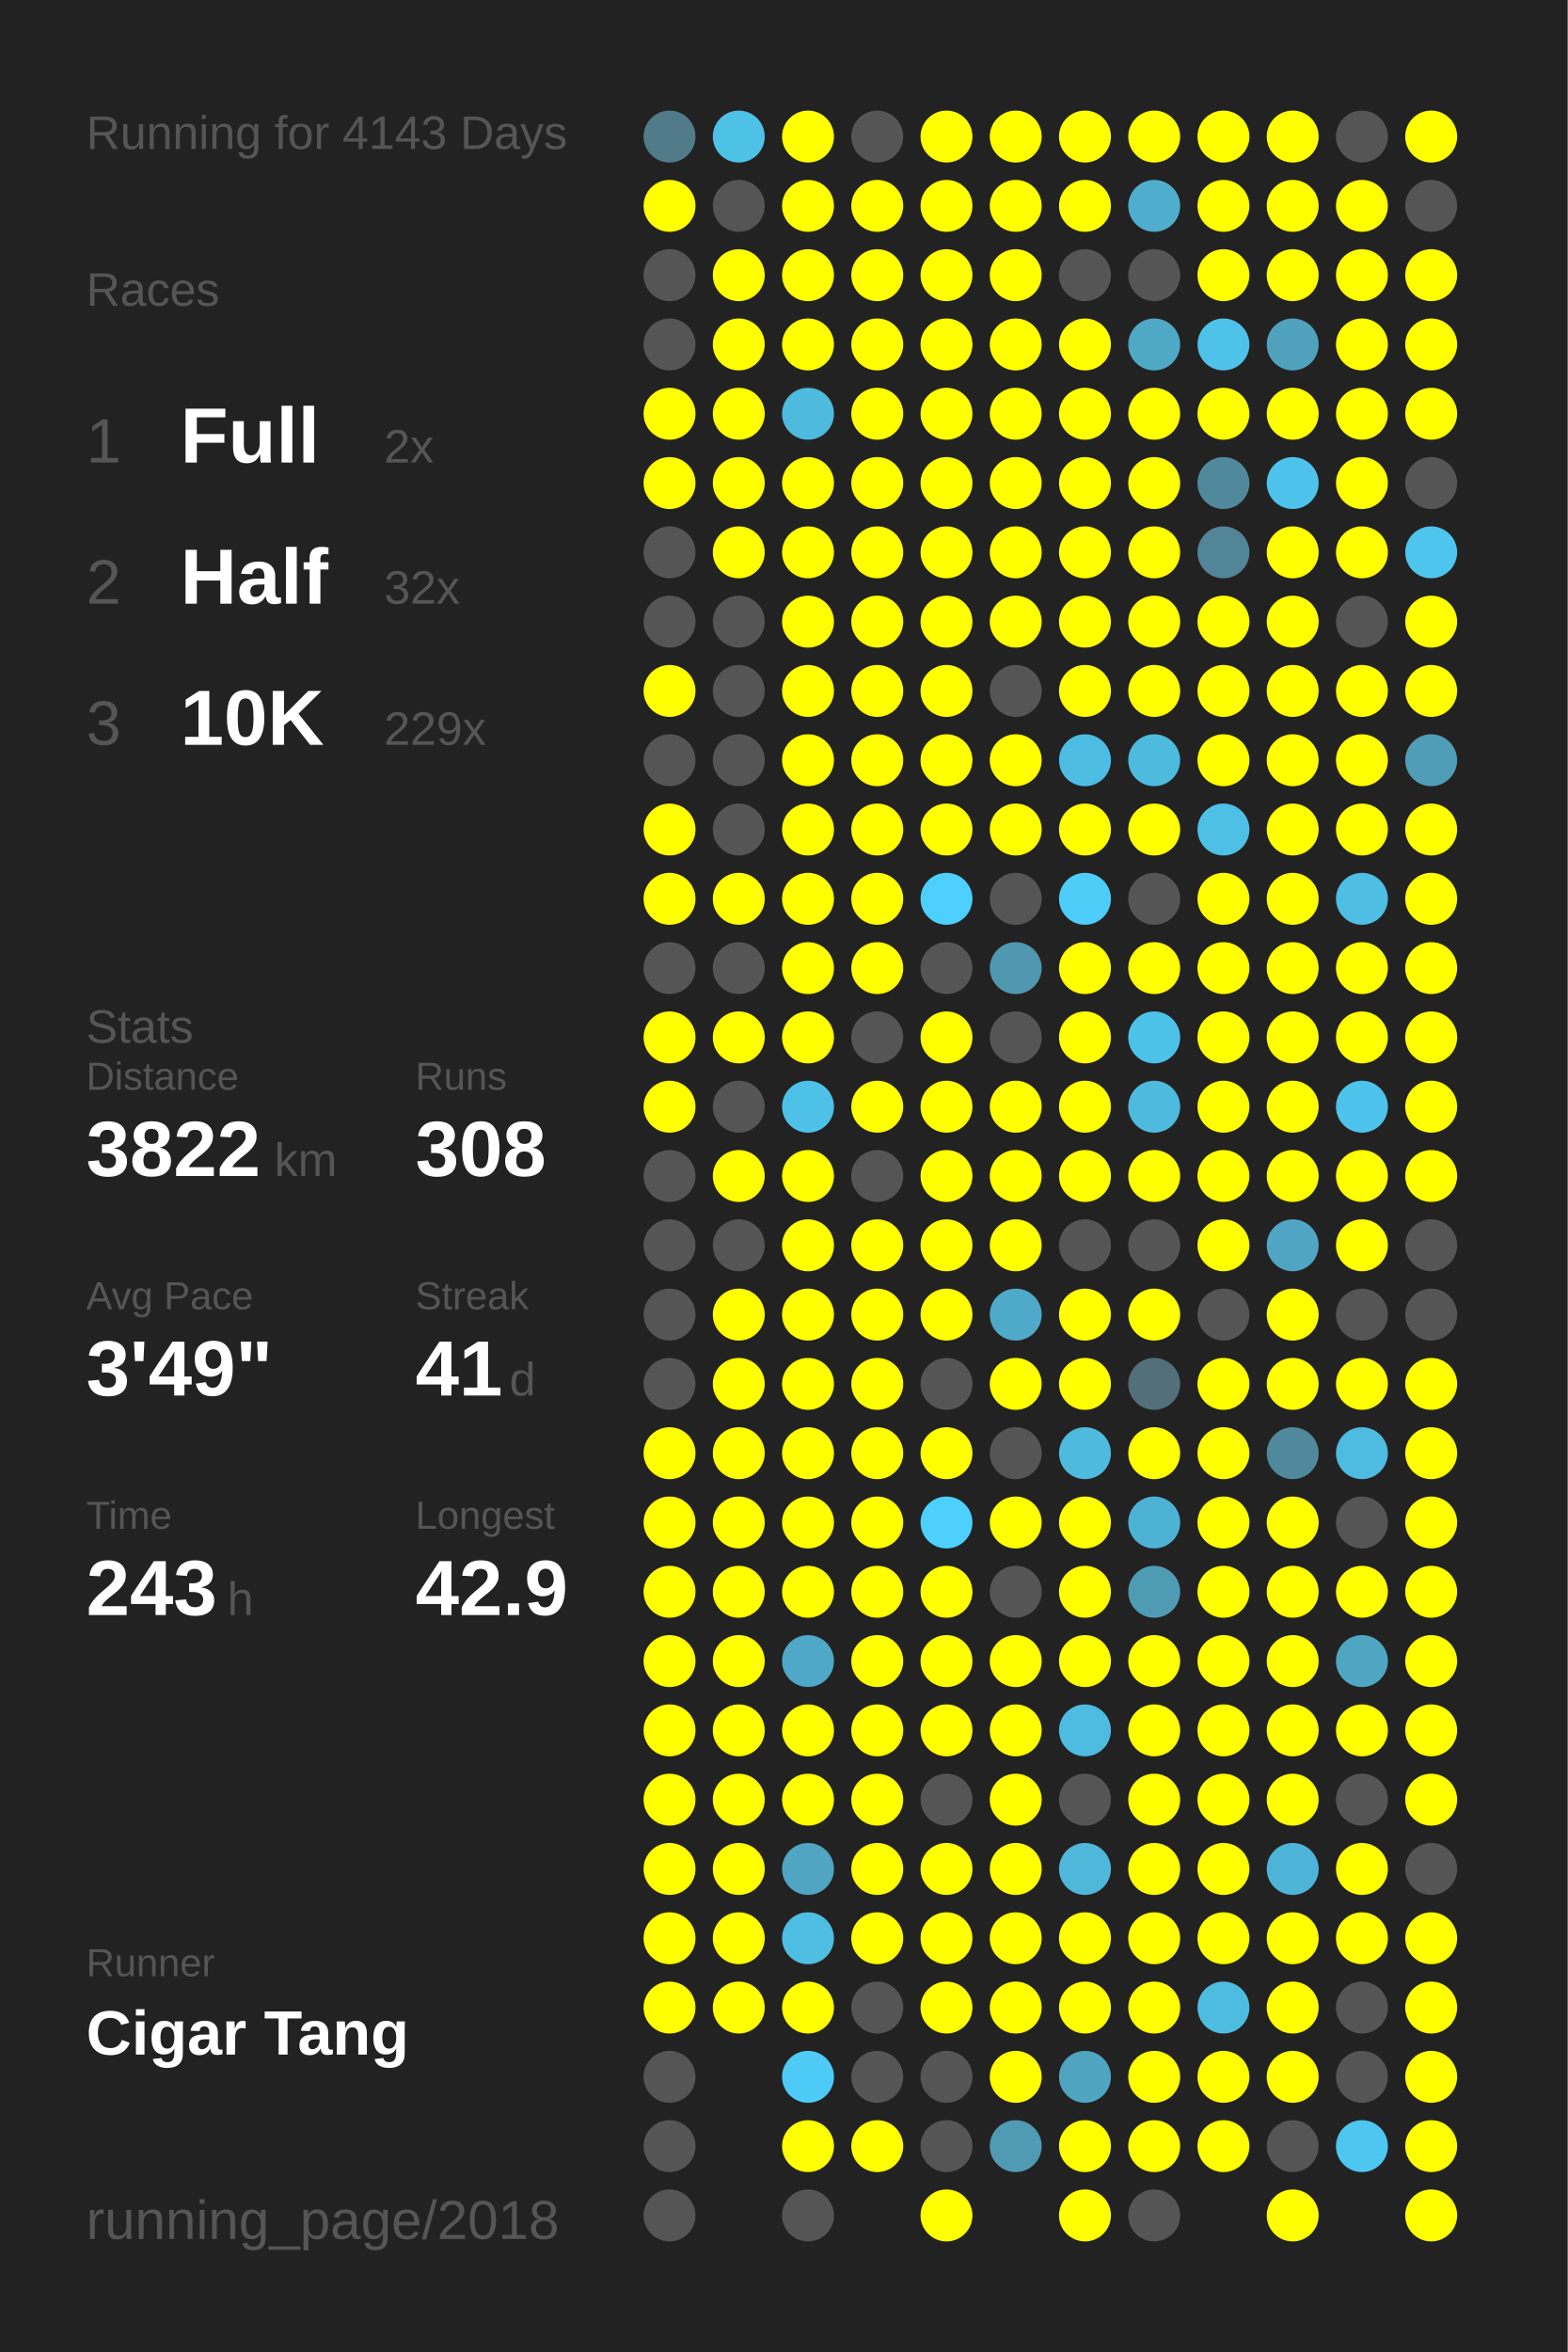
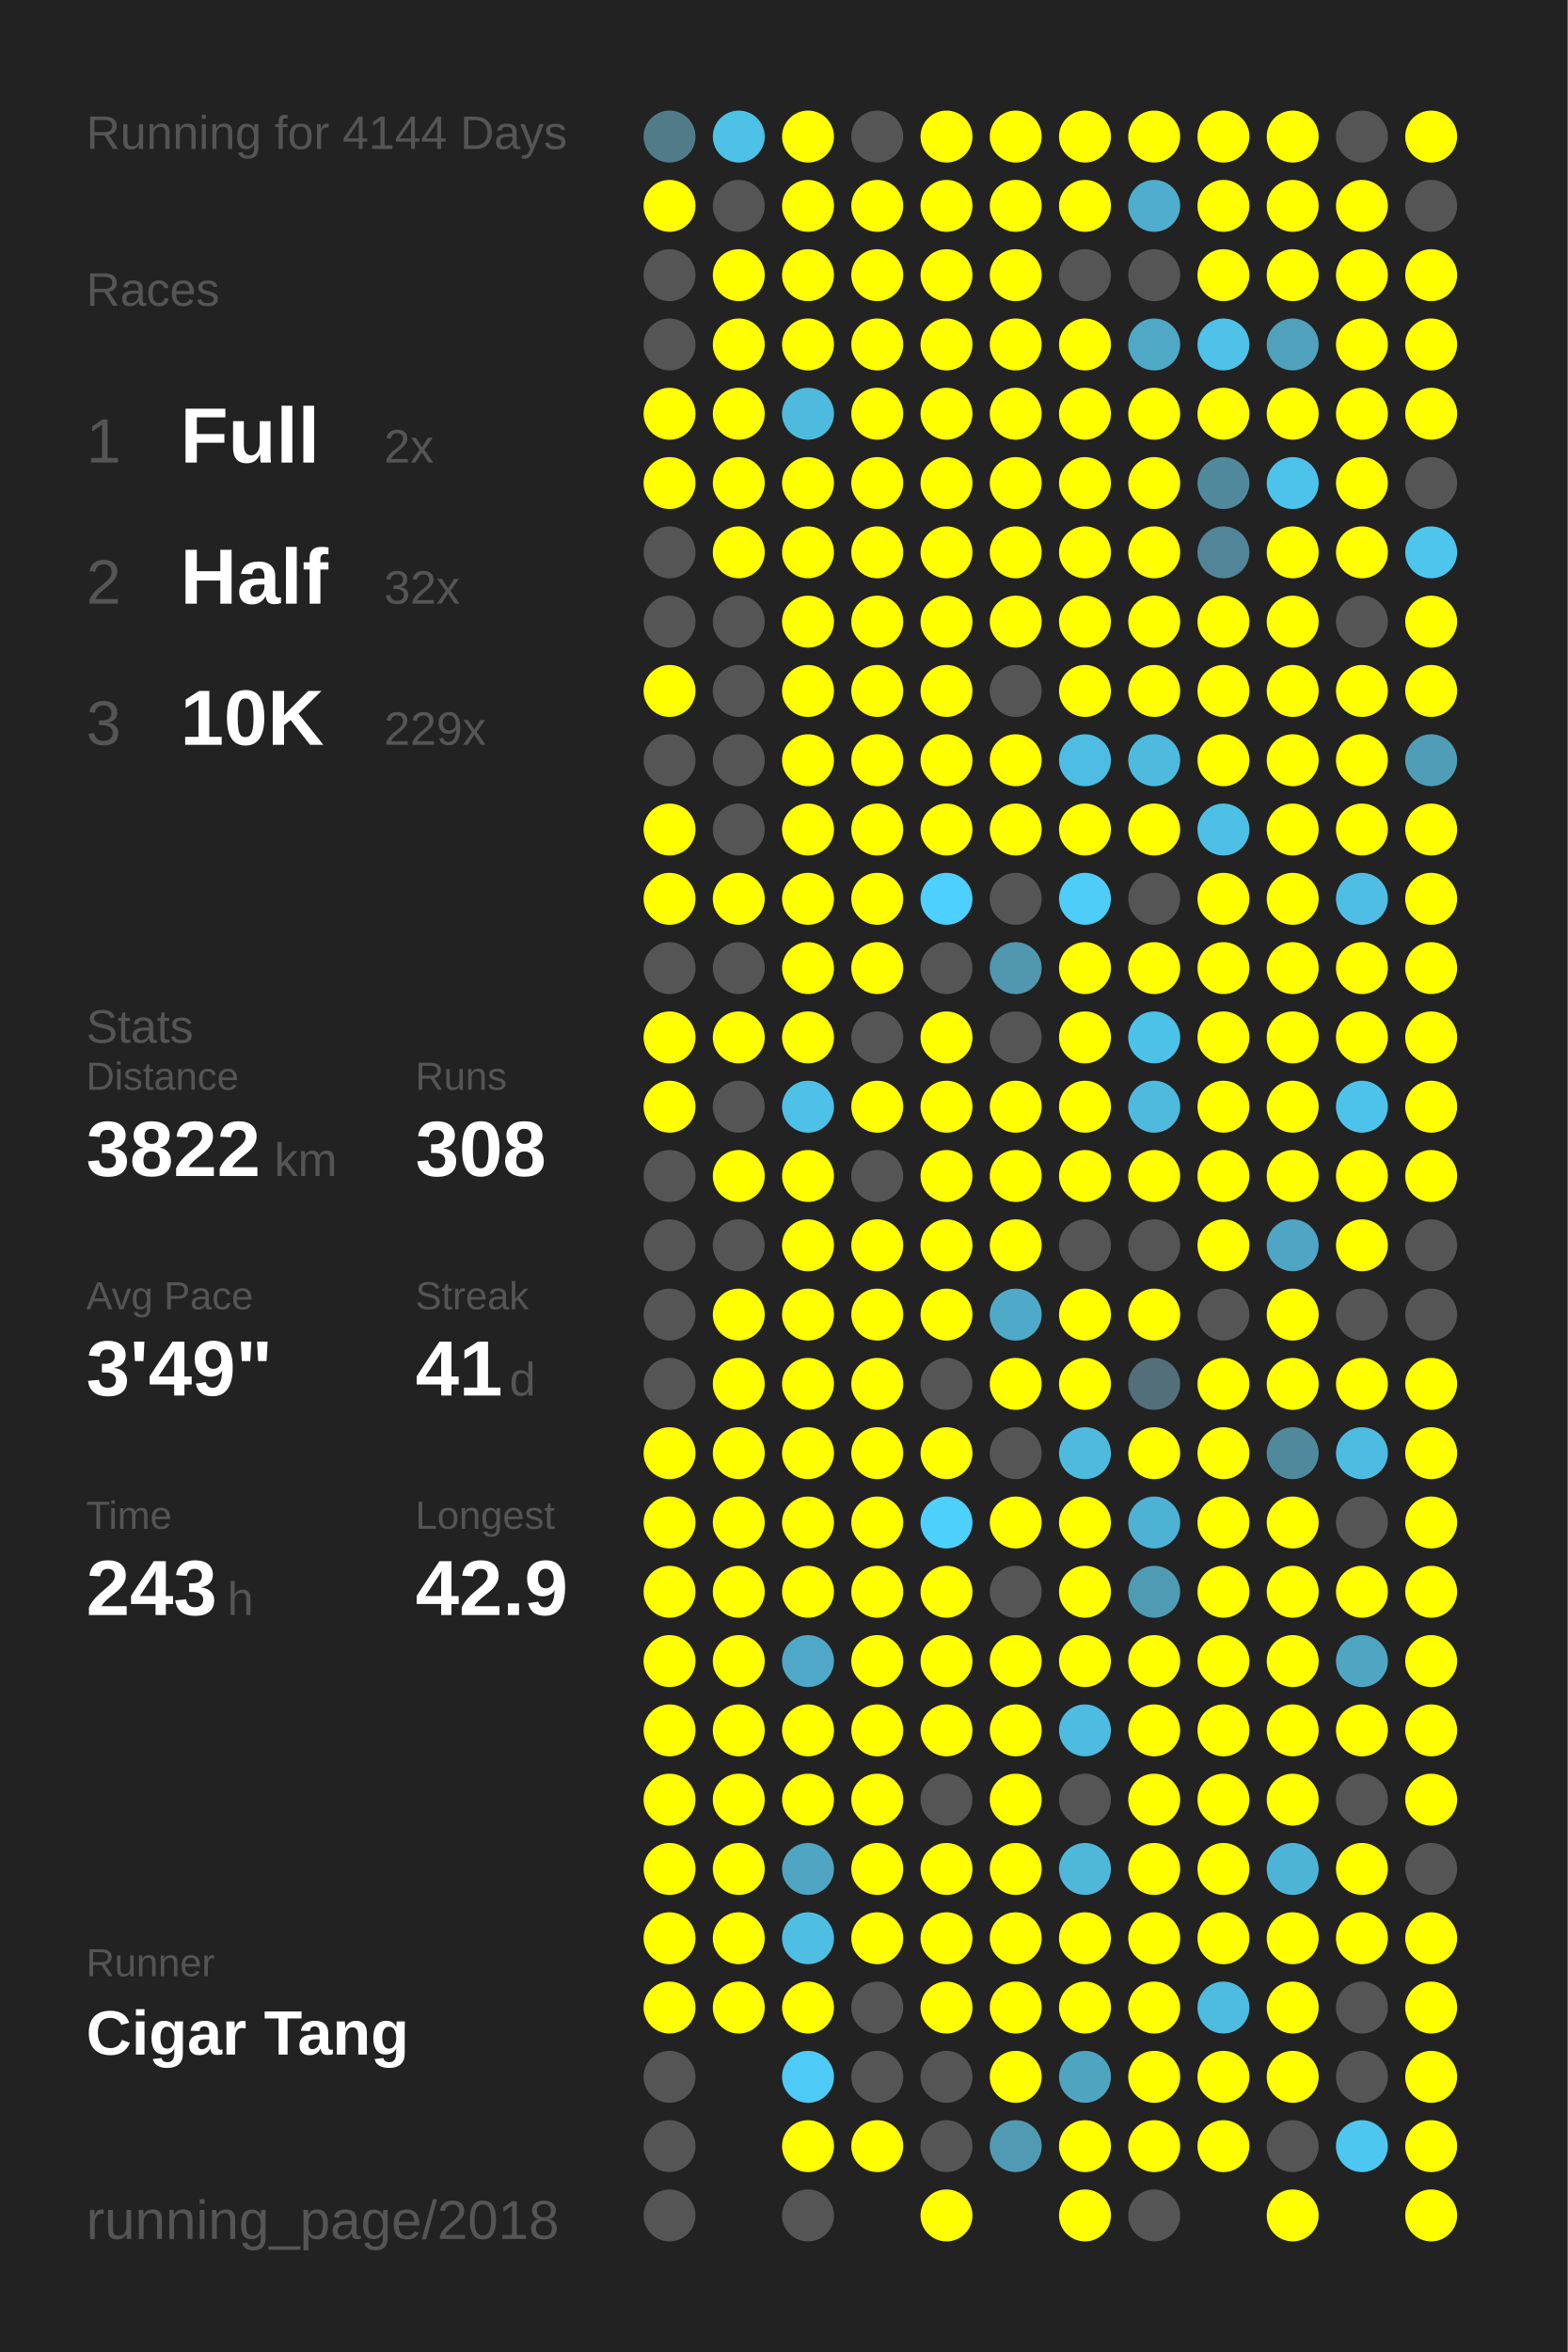
<svg xmlns="http://www.w3.org/2000/svg" baseProfile="full" height="300mm" version="1.1" viewBox="0,0,200,300" width="200mm">
  <defs />
  <rect fill="#222222" height="300" width="200" x="0" y="0" />
-   <text fill="#555555" style="font-size:6px; font-family:Arial;" x="11" y="19">Running for 4143 Days</text>
+   <text fill="#555555" style="font-size:6px; font-family:Arial;" x="11" y="19">Running for 4144 Days</text>
  <text fill="#555555" style="font-size:6px; font-family:Arial;" x="11" y="39">Races</text>
  <text fill="#555555" style="font-size:8px; font-family:Arial;" x="11" y="59">1</text>
  <text fill="#FFFFFF" style="font-size:10px; font-family:Arial; font-weight:bold;" x="23" y="59">Full</text>
  <text fill="#555555" style="font-size:6px; font-family:Arial;" x="49" y="59">2x</text>
  <text fill="#555555" style="font-size:8px; font-family:Arial;" x="11" y="77">2</text>
  <text fill="#FFFFFF" style="font-size:10px; font-family:Arial; font-weight:bold;" x="23" y="77">Half</text>
  <text fill="#555555" style="font-size:6px; font-family:Arial;" x="49" y="77">32x</text>
  <text fill="#555555" style="font-size:8px; font-family:Arial;" x="11" y="95">3</text>
  <text fill="#FFFFFF" style="font-size:10px; font-family:Arial; font-weight:bold;" x="23" y="95">10K</text>
  <text fill="#555555" style="font-size:6px; font-family:Arial;" x="49" y="95">229x</text>
  <text fill="#555555" style="font-size:6px; font-family:Arial;" x="11" y="133">Stats</text>
  <text fill="#555555" style="font-size:5px; font-family:Arial;" x="11" y="139">Distance</text>
  <text fill="#FFFFFF" style="font-size:10px; font-family:Arial; font-weight:bold;" x="11" y="150">3822</text>
  <text fill="#555555" style="font-size:6px; font-family:Arial;" x="35" y="150">km</text>
  <text fill="#555555" style="font-size:5px; font-family:Arial;" x="53" y="139">Runs</text>
  <text fill="#FFFFFF" style="font-size:10px; font-family:Arial; font-weight:bold;" x="53" y="150">308</text>
  <text fill="#555555" style="font-size:5px; font-family:Arial;" x="11" y="167">Avg Pace</text>
  <text fill="#FFFFFF" style="font-size:10px; font-family:Arial; font-weight:bold;" x="11" y="178">3'49"</text>
  <text fill="#555555" style="font-size:5px; font-family:Arial;" x="53" y="167">Streak</text>
  <text fill="#FFFFFF" style="font-size:10px; font-family:Arial; font-weight:bold;" x="53" y="178">41</text>
  <text fill="#555555" style="font-size:6px; font-family:Arial;" x="65" y="178">d</text>
  <text fill="#555555" style="font-size:5px; font-family:Arial;" x="11" y="195">Time</text>
  <text fill="#FFFFFF" style="font-size:10px; font-family:Arial; font-weight:bold;" x="11" y="206">243</text>
  <text fill="#555555" style="font-size:6px; font-family:Arial;" x="29" y="206">h</text>
  <text fill="#555555" style="font-size:5px; font-family:Arial;" x="53" y="195">Longest</text>
  <text fill="#FFFFFF" style="font-size:10px; font-family:Arial; font-weight:bold;" x="53" y="206">42.9</text>
  <text fill="#555555" style="font-size:5px; font-family:Arial;" x="11" y="252.065">Runner</text>
  <text fill="#FFFFFF" style="font-size:8px; font-family:Arial; font-weight:bold;" x="11" y="262.065">Cigar Tang</text>
  <text fill="#555555" style="font-size:7px; font-family:Arial;" x="11" y="285.581">running_page/2018</text>
  <circle cx="85.417" cy="17.419" fill="#527b8a" r="3.312" />
  <circle cx="85.417" cy="26.258" fill="#FFFF00" r="3.312" />
  <circle cx="85.417" cy="35.097" fill="#555555" r="3.312" />
  <circle cx="85.417" cy="43.935" fill="#555555" r="3.312" />
  <circle cx="85.417" cy="52.774" fill="#FFFF00" r="3.312" />
  <circle cx="85.417" cy="61.613" fill="#FFFF00" r="3.312" />
  <circle cx="85.417" cy="70.452" fill="#555555" r="3.312" />
  <circle cx="85.417" cy="79.29" fill="#555555" r="3.312" />
  <circle cx="85.417" cy="88.129" fill="#FFFF00" r="3.312" />
  <circle cx="85.417" cy="96.968" fill="#555555" r="3.312" />
  <circle cx="85.417" cy="105.806" fill="#FFFF00" r="3.312" />
  <circle cx="85.417" cy="114.645" fill="#FFFF00" r="3.312" />
  <circle cx="85.417" cy="123.484" fill="#555555" r="3.312" />
  <circle cx="85.417" cy="132.323" fill="#FFFF00" r="3.312" />
  <circle cx="85.417" cy="141.161" fill="#FFFF00" r="3.312" />
  <circle cx="85.417" cy="150" fill="#555555" r="3.312" />
  <circle cx="85.417" cy="158.839" fill="#555555" r="3.312" />
  <circle cx="85.417" cy="167.677" fill="#555555" r="3.312" />
  <circle cx="85.417" cy="176.516" fill="#555555" r="3.312" />
  <circle cx="85.417" cy="185.355" fill="#FFFF00" r="3.312" />
  <circle cx="85.417" cy="194.194" fill="#FFFF00" r="3.312" />
  <circle cx="85.417" cy="203.032" fill="#FFFF00" r="3.312" />
  <circle cx="85.417" cy="211.871" fill="#FFFF00" r="3.312" />
  <circle cx="85.417" cy="220.71" fill="#FFFF00" r="3.312" />
  <circle cx="85.417" cy="229.548" fill="#FFFF00" r="3.312" />
  <circle cx="85.417" cy="238.387" fill="#FFFF00" r="3.312" />
  <circle cx="85.417" cy="247.226" fill="#FFFF00" r="3.312" />
  <circle cx="85.417" cy="256.065" fill="#FFFF00" r="3.312" />
  <circle cx="85.417" cy="264.903" fill="#555555" r="3.312" />
  <circle cx="85.417" cy="273.742" fill="#555555" r="3.312" />
  <circle cx="85.417" cy="282.581" fill="#555555" r="3.312" />
  <circle cx="94.25" cy="17.419" fill="#4ec1e7" r="3.312" />
  <circle cx="94.25" cy="26.258" fill="#555555" r="3.312" />
  <circle cx="94.25" cy="35.097" fill="#FFFF00" r="3.312" />
  <circle cx="94.25" cy="43.935" fill="#FFFF00" r="3.312" />
  <circle cx="94.25" cy="52.774" fill="#FFFF00" r="3.312" />
  <circle cx="94.25" cy="61.613" fill="#FFFF00" r="3.312" />
  <circle cx="94.25" cy="70.452" fill="#FFFF00" r="3.312" />
  <circle cx="94.25" cy="79.29" fill="#555555" r="3.312" />
  <circle cx="94.25" cy="88.129" fill="#555555" r="3.312" />
  <circle cx="94.25" cy="96.968" fill="#555555" r="3.312" />
  <circle cx="94.25" cy="105.806" fill="#555555" r="3.312" />
  <circle cx="94.25" cy="114.645" fill="#FFFF00" r="3.312" />
  <circle cx="94.25" cy="123.484" fill="#555555" r="3.312" />
  <circle cx="94.25" cy="132.323" fill="#FFFF00" r="3.312" />
  <circle cx="94.25" cy="141.161" fill="#555555" r="3.312" />
  <circle cx="94.25" cy="150" fill="#FFFF00" r="3.312" />
  <circle cx="94.25" cy="158.839" fill="#555555" r="3.312" />
  <circle cx="94.25" cy="167.677" fill="#FFFF00" r="3.312" />
  <circle cx="94.25" cy="176.516" fill="#FFFF00" r="3.312" />
  <circle cx="94.25" cy="185.355" fill="#FFFF00" r="3.312" />
  <circle cx="94.25" cy="194.194" fill="#FFFF00" r="3.312" />
  <circle cx="94.25" cy="203.032" fill="#FFFF00" r="3.312" />
  <circle cx="94.25" cy="211.871" fill="#FFFF00" r="3.312" />
  <circle cx="94.25" cy="220.71" fill="#FFFF00" r="3.312" />
  <circle cx="94.25" cy="229.548" fill="#FFFF00" r="3.312" />
  <circle cx="94.25" cy="238.387" fill="#FFFF00" r="3.312" />
  <circle cx="94.25" cy="247.226" fill="#FFFF00" r="3.312" />
  <circle cx="94.25" cy="256.065" fill="#FFFF00" r="3.312" />
  <circle cx="103.083" cy="17.419" fill="#FFFF00" r="3.312" />
  <circle cx="103.083" cy="26.258" fill="#FFFF00" r="3.312" />
  <circle cx="103.083" cy="35.097" fill="#FFFF00" r="3.312" />
  <circle cx="103.083" cy="43.935" fill="#FFFF00" r="3.312" />
  <circle cx="103.083" cy="52.774" fill="#4ebade" r="3.312" />
  <circle cx="103.083" cy="61.613" fill="#FFFF00" r="3.312" />
  <circle cx="103.083" cy="70.452" fill="#FFFF00" r="3.312" />
  <circle cx="103.083" cy="79.29" fill="#FFFF00" r="3.312" />
  <circle cx="103.083" cy="88.129" fill="#FFFF00" r="3.312" />
  <circle cx="103.083" cy="96.968" fill="#FFFF00" r="3.312" />
  <circle cx="103.083" cy="105.806" fill="#FFFF00" r="3.312" />
  <circle cx="103.083" cy="114.645" fill="#FFFF00" r="3.312" />
  <circle cx="103.083" cy="123.484" fill="#FFFF00" r="3.312" />
  <circle cx="103.083" cy="132.323" fill="#FFFF00" r="3.312" />
  <circle cx="103.083" cy="141.161" fill="#4ec1e8" r="3.312" />
  <circle cx="103.083" cy="150" fill="#FFFF00" r="3.312" />
  <circle cx="103.083" cy="158.839" fill="#FFFF00" r="3.312" />
  <circle cx="103.083" cy="167.677" fill="#FFFF00" r="3.312" />
  <circle cx="103.083" cy="176.516" fill="#FFFF00" r="3.312" />
  <circle cx="103.083" cy="185.355" fill="#FFFF00" r="3.312" />
  <circle cx="103.083" cy="194.194" fill="#FFFF00" r="3.312" />
  <circle cx="103.083" cy="203.032" fill="#FFFF00" r="3.312" />
  <circle cx="103.083" cy="211.871" fill="#4fa8c7" r="3.312" />
  <circle cx="103.083" cy="220.71" fill="#FFFF00" r="3.312" />
  <circle cx="103.083" cy="229.548" fill="#FFFF00" r="3.312" />
  <circle cx="103.083" cy="238.387" fill="#4fa5c2" r="3.312" />
  <circle cx="103.083" cy="247.226" fill="#4ebee3" r="3.312" />
  <circle cx="103.083" cy="256.065" fill="#FFFF00" r="3.312" />
  <circle cx="103.083" cy="264.903" fill="#4dcbf6" r="3.312" />
  <circle cx="103.083" cy="273.742" fill="#FFFF00" r="3.312" />
  <circle cx="103.083" cy="282.581" fill="#555555" r="3.312" />
  <circle cx="111.917" cy="17.419" fill="#555555" r="3.312" />
  <circle cx="111.917" cy="26.258" fill="#FFFF00" r="3.312" />
  <circle cx="111.917" cy="35.097" fill="#FFFF00" r="3.312" />
  <circle cx="111.917" cy="43.935" fill="#FFFF00" r="3.312" />
  <circle cx="111.917" cy="52.774" fill="#FFFF00" r="3.312" />
  <circle cx="111.917" cy="61.613" fill="#FFFF00" r="3.312" />
  <circle cx="111.917" cy="70.452" fill="#FFFF00" r="3.312" />
  <circle cx="111.917" cy="79.29" fill="#FFFF00" r="3.312" />
  <circle cx="111.917" cy="88.129" fill="#FFFF00" r="3.312" />
  <circle cx="111.917" cy="96.968" fill="#FFFF00" r="3.312" />
  <circle cx="111.917" cy="105.806" fill="#FFFF00" r="3.312" />
  <circle cx="111.917" cy="114.645" fill="#FFFF00" r="3.312" />
  <circle cx="111.917" cy="123.484" fill="#FFFF00" r="3.312" />
  <circle cx="111.917" cy="132.323" fill="#555555" r="3.312" />
  <circle cx="111.917" cy="141.161" fill="#FFFF00" r="3.312" />
  <circle cx="111.917" cy="150" fill="#555555" r="3.312" />
  <circle cx="111.917" cy="158.839" fill="#FFFF00" r="3.312" />
  <circle cx="111.917" cy="167.677" fill="#FFFF00" r="3.312" />
  <circle cx="111.917" cy="176.516" fill="#FFFF00" r="3.312" />
  <circle cx="111.917" cy="185.355" fill="#FFFF00" r="3.312" />
  <circle cx="111.917" cy="194.194" fill="#FFFF00" r="3.312" />
  <circle cx="111.917" cy="203.032" fill="#FFFF00" r="3.312" />
  <circle cx="111.917" cy="211.871" fill="#FFFF00" r="3.312" />
  <circle cx="111.917" cy="220.71" fill="#FFFF00" r="3.312" />
  <circle cx="111.917" cy="229.548" fill="#FFFF00" r="3.312" />
  <circle cx="111.917" cy="238.387" fill="#FFFF00" r="3.312" />
  <circle cx="111.917" cy="247.226" fill="#FFFF00" r="3.312" />
  <circle cx="111.917" cy="256.065" fill="#555555" r="3.312" />
  <circle cx="111.917" cy="264.903" fill="#555555" r="3.312" />
  <circle cx="111.917" cy="273.742" fill="#FFFF00" r="3.312" />
  <circle cx="120.75" cy="17.419" fill="#FFFF00" r="3.312" />
  <circle cx="120.75" cy="26.258" fill="#FFFF00" r="3.312" />
  <circle cx="120.75" cy="35.097" fill="#FFFF00" r="3.312" />
  <circle cx="120.75" cy="43.935" fill="#FFFF00" r="3.312" />
  <circle cx="120.75" cy="52.774" fill="#FFFF00" r="3.312" />
  <circle cx="120.75" cy="61.613" fill="#FFFF00" r="3.312" />
  <circle cx="120.75" cy="70.452" fill="#FFFF00" r="3.312" />
  <circle cx="120.75" cy="79.29" fill="#FFFF00" r="3.312" />
  <circle cx="120.75" cy="88.129" fill="#FFFF00" r="3.312" />
  <circle cx="120.75" cy="96.968" fill="#FFFF00" r="3.312" />
  <circle cx="120.75" cy="105.806" fill="#FFFF00" r="3.312" />
  <circle cx="120.75" cy="114.645" fill="#4dd0fd" r="3.312" />
  <circle cx="120.75" cy="123.484" fill="#555555" r="3.312" />
  <circle cx="120.75" cy="132.323" fill="#FFFF00" r="3.312" />
  <circle cx="120.75" cy="141.161" fill="#FFFF00" r="3.312" />
  <circle cx="120.75" cy="150" fill="#FFFF00" r="3.312" />
  <circle cx="120.75" cy="158.839" fill="#FFFF00" r="3.312" />
  <circle cx="120.75" cy="167.677" fill="#FFFF00" r="3.312" />
  <circle cx="120.75" cy="176.516" fill="#555555" r="3.312" />
  <circle cx="120.75" cy="185.355" fill="#FFFF00" r="3.312" />
  <circle cx="120.75" cy="194.194" fill="#4dd0fc" r="3.312" />
  <circle cx="120.75" cy="203.032" fill="#FFFF00" r="3.312" />
  <circle cx="120.75" cy="211.871" fill="#FFFF00" r="3.312" />
  <circle cx="120.75" cy="220.71" fill="#FFFF00" r="3.312" />
  <circle cx="120.75" cy="229.548" fill="#555555" r="3.312" />
  <circle cx="120.75" cy="238.387" fill="#FFFF00" r="3.312" />
  <circle cx="120.75" cy="247.226" fill="#FFFF00" r="3.312" />
  <circle cx="120.75" cy="256.065" fill="#FFFF00" r="3.312" />
  <circle cx="120.75" cy="264.903" fill="#555555" r="3.312" />
  <circle cx="120.75" cy="273.742" fill="#555555" r="3.312" />
  <circle cx="120.75" cy="282.581" fill="#FFFF00" r="3.312" />
  <circle cx="129.583" cy="17.419" fill="#FFFF00" r="3.312" />
  <circle cx="129.583" cy="26.258" fill="#FFFF00" r="3.312" />
  <circle cx="129.583" cy="35.097" fill="#FFFF00" r="3.312" />
  <circle cx="129.583" cy="43.935" fill="#FFFF00" r="3.312" />
  <circle cx="129.583" cy="52.774" fill="#FFFF00" r="3.312" />
  <circle cx="129.583" cy="61.613" fill="#FFFF00" r="3.312" />
  <circle cx="129.583" cy="70.452" fill="#FFFF00" r="3.312" />
  <circle cx="129.583" cy="79.29" fill="#FFFF00" r="3.312" />
  <circle cx="129.583" cy="88.129" fill="#555555" r="3.312" />
  <circle cx="129.583" cy="96.968" fill="#FFFF00" r="3.312" />
  <circle cx="129.583" cy="105.806" fill="#FFFF00" r="3.312" />
  <circle cx="129.583" cy="114.645" fill="#555555" r="3.312" />
  <circle cx="129.583" cy="123.484" fill="#5097af" r="3.312" />
  <circle cx="129.583" cy="132.323" fill="#555555" r="3.312" />
  <circle cx="129.583" cy="141.161" fill="#FFFF00" r="3.312" />
  <circle cx="129.583" cy="150" fill="#FFFF00" r="3.312" />
  <circle cx="129.583" cy="158.839" fill="#FFFF00" r="3.312" />
  <circle cx="129.583" cy="167.677" fill="#4faac9" r="3.312" />
  <circle cx="129.583" cy="176.516" fill="#FFFF00" r="3.312" />
  <circle cx="129.583" cy="185.355" fill="#555555" r="3.312" />
  <circle cx="129.583" cy="194.194" fill="#FFFF00" r="3.312" />
  <circle cx="129.583" cy="203.032" fill="#555555" r="3.312" />
  <circle cx="129.583" cy="211.871" fill="#FFFF00" r="3.312" />
  <circle cx="129.583" cy="220.71" fill="#FFFF00" r="3.312" />
  <circle cx="129.583" cy="229.548" fill="#FFFF00" r="3.312" />
  <circle cx="129.583" cy="238.387" fill="#FFFF00" r="3.312" />
  <circle cx="129.583" cy="247.226" fill="#FFFF00" r="3.312" />
  <circle cx="129.583" cy="256.065" fill="#FFFF00" r="3.312" />
  <circle cx="129.583" cy="264.903" fill="#FFFF00" r="3.312" />
  <circle cx="129.583" cy="273.742" fill="#509ab3" r="3.312" />
  <circle cx="138.417" cy="17.419" fill="#FFFF00" r="3.312" />
  <circle cx="138.417" cy="26.258" fill="#FFFF00" r="3.312" />
  <circle cx="138.417" cy="35.097" fill="#555555" r="3.312" />
  <circle cx="138.417" cy="43.935" fill="#FFFF00" r="3.312" />
  <circle cx="138.417" cy="52.774" fill="#FFFF00" r="3.312" />
  <circle cx="138.417" cy="61.613" fill="#FFFF00" r="3.312" />
  <circle cx="138.417" cy="70.452" fill="#FFFF00" r="3.312" />
  <circle cx="138.417" cy="79.29" fill="#FFFF00" r="3.312" />
  <circle cx="138.417" cy="88.129" fill="#FFFF00" r="3.312" />
  <circle cx="138.417" cy="96.968" fill="#4ebde3" r="3.312" />
  <circle cx="138.417" cy="105.806" fill="#FFFF00" r="3.312" />
  <circle cx="138.417" cy="114.645" fill="#4dcdf8" r="3.312" />
  <circle cx="138.417" cy="123.484" fill="#FFFF00" r="3.312" />
  <circle cx="138.417" cy="132.323" fill="#FFFF00" r="3.312" />
  <circle cx="138.417" cy="141.161" fill="#FFFF00" r="3.312" />
  <circle cx="138.417" cy="150" fill="#FFFF00" r="3.312" />
  <circle cx="138.417" cy="158.839" fill="#555555" r="3.312" />
  <circle cx="138.417" cy="167.677" fill="#FFFF00" r="3.312" />
  <circle cx="138.417" cy="176.516" fill="#FFFF00" r="3.312" />
  <circle cx="138.417" cy="185.355" fill="#4ebade" r="3.312" />
  <circle cx="138.417" cy="194.194" fill="#FFFF00" r="3.312" />
  <circle cx="138.417" cy="203.032" fill="#FFFF00" r="3.312" />
  <circle cx="138.417" cy="211.871" fill="#FFFF00" r="3.312" />
  <circle cx="138.417" cy="220.71" fill="#4ebbe0" r="3.312" />
  <circle cx="138.417" cy="229.548" fill="#555555" r="3.312" />
  <circle cx="138.417" cy="238.387" fill="#4eb7da" r="3.312" />
  <circle cx="138.417" cy="247.226" fill="#FFFF00" r="3.312" />
  <circle cx="138.417" cy="256.065" fill="#FFFF00" r="3.312" />
  <circle cx="138.417" cy="264.903" fill="#4fa4c0" r="3.312" />
  <circle cx="138.417" cy="273.742" fill="#FFFF00" r="3.312" />
  <circle cx="138.417" cy="282.581" fill="#FFFF00" r="3.312" />
  <circle cx="147.25" cy="17.419" fill="#FFFF00" r="3.312" />
  <circle cx="147.25" cy="26.258" fill="#4fadcd" r="3.312" />
  <circle cx="147.25" cy="35.097" fill="#555555" r="3.312" />
  <circle cx="147.25" cy="43.935" fill="#4fa8c6" r="3.312" />
  <circle cx="147.25" cy="52.774" fill="#FFFF00" r="3.312" />
  <circle cx="147.25" cy="61.613" fill="#FFFF00" r="3.312" />
  <circle cx="147.25" cy="70.452" fill="#FFFF00" r="3.312" />
  <circle cx="147.25" cy="79.29" fill="#FFFF00" r="3.312" />
  <circle cx="147.25" cy="88.129" fill="#FFFF00" r="3.312" />
  <circle cx="147.25" cy="96.968" fill="#4ebade" r="3.312" />
  <circle cx="147.25" cy="105.806" fill="#FFFF00" r="3.312" />
  <circle cx="147.25" cy="114.645" fill="#555555" r="3.312" />
  <circle cx="147.25" cy="123.484" fill="#FFFF00" r="3.312" />
  <circle cx="147.25" cy="132.323" fill="#4dc2e9" r="3.312" />
  <circle cx="147.25" cy="141.161" fill="#4ebade" r="3.312" />
  <circle cx="147.25" cy="150" fill="#FFFF00" r="3.312" />
  <circle cx="147.25" cy="158.839" fill="#555555" r="3.312" />
  <circle cx="147.25" cy="167.677" fill="#FFFF00" r="3.312" />
  <circle cx="147.25" cy="176.516" fill="#536f79" r="3.312" />
  <circle cx="147.25" cy="185.355" fill="#FFFF00" r="3.312" />
  <circle cx="147.25" cy="194.194" fill="#4eb2d4" r="3.312" />
  <circle cx="147.25" cy="203.032" fill="#509bb4" r="3.312" />
  <circle cx="147.25" cy="211.871" fill="#FFFF00" r="3.312" />
  <circle cx="147.25" cy="220.71" fill="#FFFF00" r="3.312" />
  <circle cx="147.25" cy="229.548" fill="#FFFF00" r="3.312" />
  <circle cx="147.25" cy="238.387" fill="#FFFF00" r="3.312" />
  <circle cx="147.25" cy="247.226" fill="#FFFF00" r="3.312" />
  <circle cx="147.25" cy="256.065" fill="#FFFF00" r="3.312" />
  <circle cx="147.25" cy="264.903" fill="#FFFF00" r="3.312" />
  <circle cx="147.25" cy="273.742" fill="#FFFF00" r="3.312" />
  <circle cx="147.25" cy="282.581" fill="#555555" r="3.312" />
  <circle cx="156.083" cy="17.419" fill="#FFFF00" r="3.312" />
  <circle cx="156.083" cy="26.258" fill="#FFFF00" r="3.312" />
  <circle cx="156.083" cy="35.097" fill="#FFFF00" r="3.312" />
  <circle cx="156.083" cy="43.935" fill="#4ec2e9" r="3.312" />
  <circle cx="156.083" cy="52.774" fill="#FFFF00" r="3.312" />
  <circle cx="156.083" cy="61.613" fill="#51899c" r="3.312" />
  <circle cx="156.083" cy="70.452" fill="#518597" r="3.312" />
  <circle cx="156.083" cy="79.29" fill="#FFFF00" r="3.312" />
  <circle cx="156.083" cy="88.129" fill="#FFFF00" r="3.312" />
  <circle cx="156.083" cy="96.968" fill="#FFFF00" r="3.312" />
  <circle cx="156.083" cy="105.806" fill="#4ec0e6" r="3.312" />
  <circle cx="156.083" cy="114.645" fill="#FFFF00" r="3.312" />
  <circle cx="156.083" cy="123.484" fill="#FFFF00" r="3.312" />
  <circle cx="156.083" cy="132.323" fill="#FFFF00" r="3.312" />
  <circle cx="156.083" cy="141.161" fill="#FFFF00" r="3.312" />
  <circle cx="156.083" cy="150" fill="#FFFF00" r="3.312" />
  <circle cx="156.083" cy="158.839" fill="#FFFF00" r="3.312" />
  <circle cx="156.083" cy="167.677" fill="#555555" r="3.312" />
  <circle cx="156.083" cy="176.516" fill="#FFFF00" r="3.312" />
  <circle cx="156.083" cy="185.355" fill="#FFFF00" r="3.312" />
  <circle cx="156.083" cy="194.194" fill="#FFFF00" r="3.312" />
  <circle cx="156.083" cy="203.032" fill="#FFFF00" r="3.312" />
  <circle cx="156.083" cy="211.871" fill="#FFFF00" r="3.312" />
  <circle cx="156.083" cy="220.71" fill="#FFFF00" r="3.312" />
  <circle cx="156.083" cy="229.548" fill="#FFFF00" r="3.312" />
  <circle cx="156.083" cy="238.387" fill="#FFFF00" r="3.312" />
  <circle cx="156.083" cy="247.226" fill="#FFFF00" r="3.312" />
  <circle cx="156.083" cy="256.065" fill="#4ebbe0" r="3.312" />
  <circle cx="156.083" cy="264.903" fill="#FFFF00" r="3.312" />
  <circle cx="156.083" cy="273.742" fill="#FFFF00" r="3.312" />
  <circle cx="164.917" cy="17.419" fill="#FFFF00" r="3.312" />
  <circle cx="164.917" cy="26.258" fill="#FFFF00" r="3.312" />
  <circle cx="164.917" cy="35.097" fill="#FFFF00" r="3.312" />
  <circle cx="164.917" cy="43.935" fill="#50a1bc" r="3.312" />
  <circle cx="164.917" cy="52.774" fill="#FFFF00" r="3.312" />
  <circle cx="164.917" cy="61.613" fill="#4dc3eb" r="3.312" />
  <circle cx="164.917" cy="70.452" fill="#FFFF00" r="3.312" />
  <circle cx="164.917" cy="79.29" fill="#FFFF00" r="3.312" />
  <circle cx="164.917" cy="88.129" fill="#FFFF00" r="3.312" />
  <circle cx="164.917" cy="96.968" fill="#FFFF00" r="3.312" />
  <circle cx="164.917" cy="105.806" fill="#FFFF00" r="3.312" />
  <circle cx="164.917" cy="114.645" fill="#FFFF00" r="3.312" />
  <circle cx="164.917" cy="123.484" fill="#FFFF00" r="3.312" />
  <circle cx="164.917" cy="132.323" fill="#FFFF00" r="3.312" />
  <circle cx="164.917" cy="141.161" fill="#FFFF00" r="3.312" />
  <circle cx="164.917" cy="150" fill="#FFFF00" r="3.312" />
  <circle cx="164.917" cy="158.839" fill="#4fa5c3" r="3.312" />
  <circle cx="164.917" cy="167.677" fill="#FFFF00" r="3.312" />
  <circle cx="164.917" cy="176.516" fill="#FFFF00" r="3.312" />
  <circle cx="164.917" cy="185.355" fill="#51899c" r="3.312" />
  <circle cx="164.917" cy="194.194" fill="#FFFF00" r="3.312" />
  <circle cx="164.917" cy="203.032" fill="#FFFF00" r="3.312" />
  <circle cx="164.917" cy="211.871" fill="#FFFF00" r="3.312" />
  <circle cx="164.917" cy="220.71" fill="#FFFF00" r="3.312" />
  <circle cx="164.917" cy="229.548" fill="#FFFF00" r="3.312" />
  <circle cx="164.917" cy="238.387" fill="#4eb4d7" r="3.312" />
  <circle cx="164.917" cy="247.226" fill="#FFFF00" r="3.312" />
  <circle cx="164.917" cy="256.065" fill="#FFFF00" r="3.312" />
  <circle cx="164.917" cy="264.903" fill="#FFFF00" r="3.312" />
  <circle cx="164.917" cy="273.742" fill="#555555" r="3.312" />
  <circle cx="164.917" cy="282.581" fill="#FFFF00" r="3.312" />
  <circle cx="173.75" cy="17.419" fill="#555555" r="3.312" />
  <circle cx="173.75" cy="26.258" fill="#FFFF00" r="3.312" />
  <circle cx="173.75" cy="35.097" fill="#FFFF00" r="3.312" />
  <circle cx="173.75" cy="43.935" fill="#FFFF00" r="3.312" />
  <circle cx="173.75" cy="52.774" fill="#FFFF00" r="3.312" />
  <circle cx="173.75" cy="61.613" fill="#FFFF00" r="3.312" />
  <circle cx="173.75" cy="70.452" fill="#FFFF00" r="3.312" />
  <circle cx="173.75" cy="79.29" fill="#555555" r="3.312" />
  <circle cx="173.75" cy="88.129" fill="#FFFF00" r="3.312" />
  <circle cx="173.75" cy="96.968" fill="#FFFF00" r="3.312" />
  <circle cx="173.75" cy="105.806" fill="#FFFF00" r="3.312" />
  <circle cx="173.75" cy="114.645" fill="#4ebee4" r="3.312" />
  <circle cx="173.75" cy="123.484" fill="#FFFF00" r="3.312" />
  <circle cx="173.75" cy="132.323" fill="#FFFF00" r="3.312" />
  <circle cx="173.75" cy="141.161" fill="#4dc3eb" r="3.312" />
  <circle cx="173.75" cy="150" fill="#FFFF00" r="3.312" />
  <circle cx="173.75" cy="158.839" fill="#FFFF00" r="3.312" />
  <circle cx="173.75" cy="167.677" fill="#555555" r="3.312" />
  <circle cx="173.75" cy="176.516" fill="#FFFF00" r="3.312" />
  <circle cx="173.75" cy="185.355" fill="#4ebbe0" r="3.312" />
  <circle cx="173.75" cy="194.194" fill="#555555" r="3.312" />
  <circle cx="173.75" cy="203.032" fill="#FFFF00" r="3.312" />
  <circle cx="173.75" cy="211.871" fill="#4fa6c3" r="3.312" />
  <circle cx="173.75" cy="220.71" fill="#FFFF00" r="3.312" />
  <circle cx="173.75" cy="229.548" fill="#555555" r="3.312" />
  <circle cx="173.75" cy="238.387" fill="#FFFF00" r="3.312" />
  <circle cx="173.75" cy="247.226" fill="#FFFF00" r="3.312" />
  <circle cx="173.75" cy="256.065" fill="#555555" r="3.312" />
  <circle cx="173.75" cy="264.903" fill="#555555" r="3.312" />
  <circle cx="173.75" cy="273.742" fill="#4dc7f0" r="3.312" />
  <circle cx="182.583" cy="17.419" fill="#FFFF00" r="3.312" />
  <circle cx="182.583" cy="26.258" fill="#555555" r="3.312" />
  <circle cx="182.583" cy="35.097" fill="#FFFF00" r="3.312" />
  <circle cx="182.583" cy="43.935" fill="#FFFF00" r="3.312" />
  <circle cx="182.583" cy="52.774" fill="#FFFF00" r="3.312" />
  <circle cx="182.583" cy="61.613" fill="#555555" r="3.312" />
  <circle cx="182.583" cy="70.452" fill="#4dc5ed" r="3.312" />
  <circle cx="182.583" cy="79.29" fill="#FFFF00" r="3.312" />
  <circle cx="182.583" cy="88.129" fill="#FFFF00" r="3.312" />
  <circle cx="182.583" cy="96.968" fill="#509db7" r="3.312" />
  <circle cx="182.583" cy="105.806" fill="#FFFF00" r="3.312" />
  <circle cx="182.583" cy="114.645" fill="#FFFF00" r="3.312" />
  <circle cx="182.583" cy="123.484" fill="#FFFF00" r="3.312" />
  <circle cx="182.583" cy="132.323" fill="#FFFF00" r="3.312" />
  <circle cx="182.583" cy="141.161" fill="#FFFF00" r="3.312" />
  <circle cx="182.583" cy="150" fill="#FFFF00" r="3.312" />
  <circle cx="182.583" cy="158.839" fill="#555555" r="3.312" />
  <circle cx="182.583" cy="167.677" fill="#555555" r="3.312" />
  <circle cx="182.583" cy="176.516" fill="#FFFF00" r="3.312" />
  <circle cx="182.583" cy="185.355" fill="#FFFF00" r="3.312" />
  <circle cx="182.583" cy="194.194" fill="#FFFF00" r="3.312" />
  <circle cx="182.583" cy="203.032" fill="#FFFF00" r="3.312" />
  <circle cx="182.583" cy="211.871" fill="#FFFF00" r="3.312" />
  <circle cx="182.583" cy="220.71" fill="#FFFF00" r="3.312" />
  <circle cx="182.583" cy="229.548" fill="#FFFF00" r="3.312" />
  <circle cx="182.583" cy="238.387" fill="#555555" r="3.312" />
  <circle cx="182.583" cy="247.226" fill="#FFFF00" r="3.312" />
  <circle cx="182.583" cy="256.065" fill="#FFFF00" r="3.312" />
  <circle cx="182.583" cy="264.903" fill="#FFFF00" r="3.312" />
  <circle cx="182.583" cy="273.742" fill="#FFFF00" r="3.312" />
  <circle cx="182.583" cy="282.581" fill="#FFFF00" r="3.312" />
</svg>
